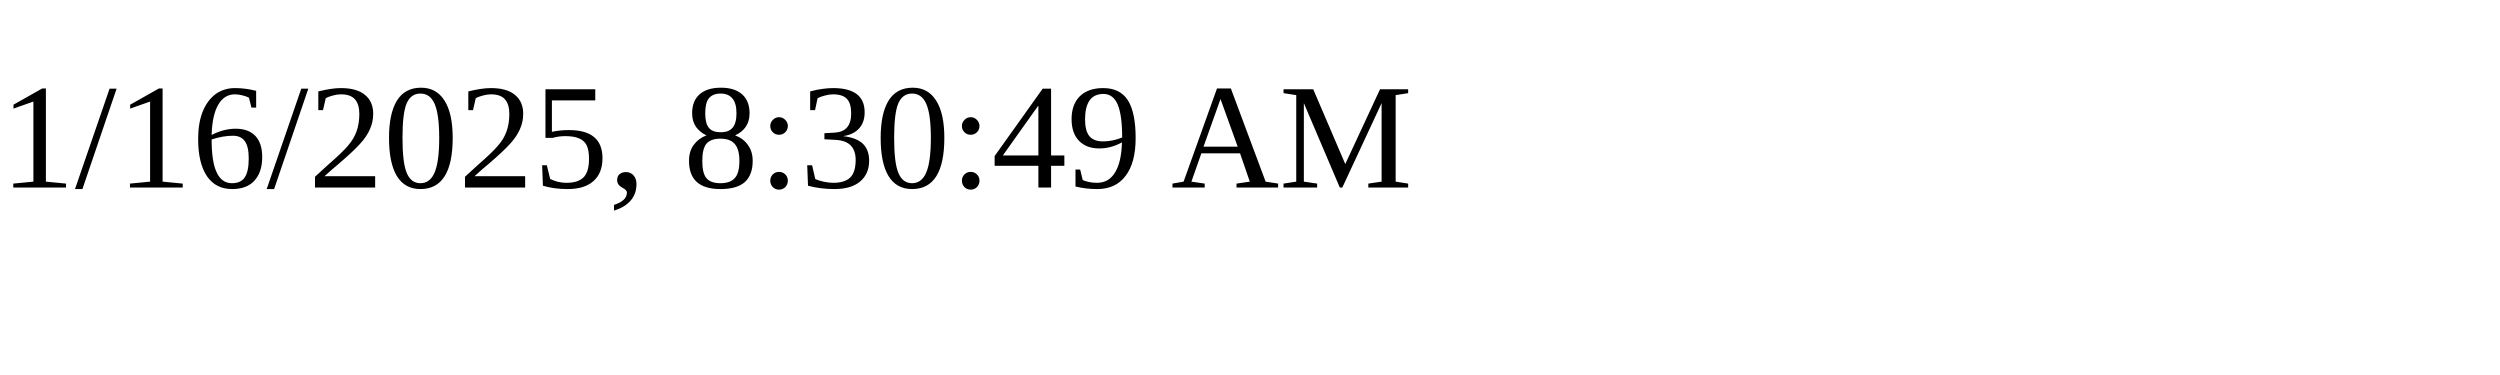
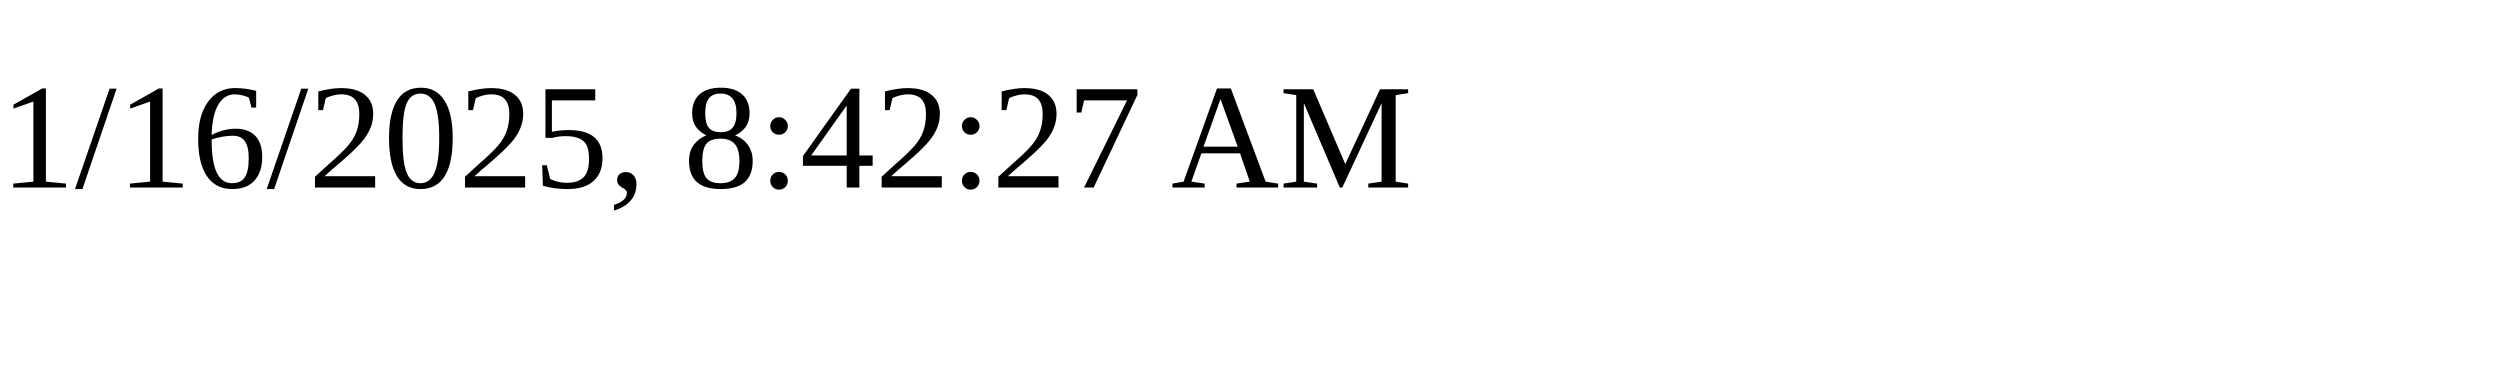
<svg xmlns="http://www.w3.org/2000/svg" height="30" width="200">
-   <text x="0" y="15">1/16/2025, 8:30:49 AM</text>
+   <text x="0" y="15">1/16/2025, 8:42:27 AM</text>
</svg>
